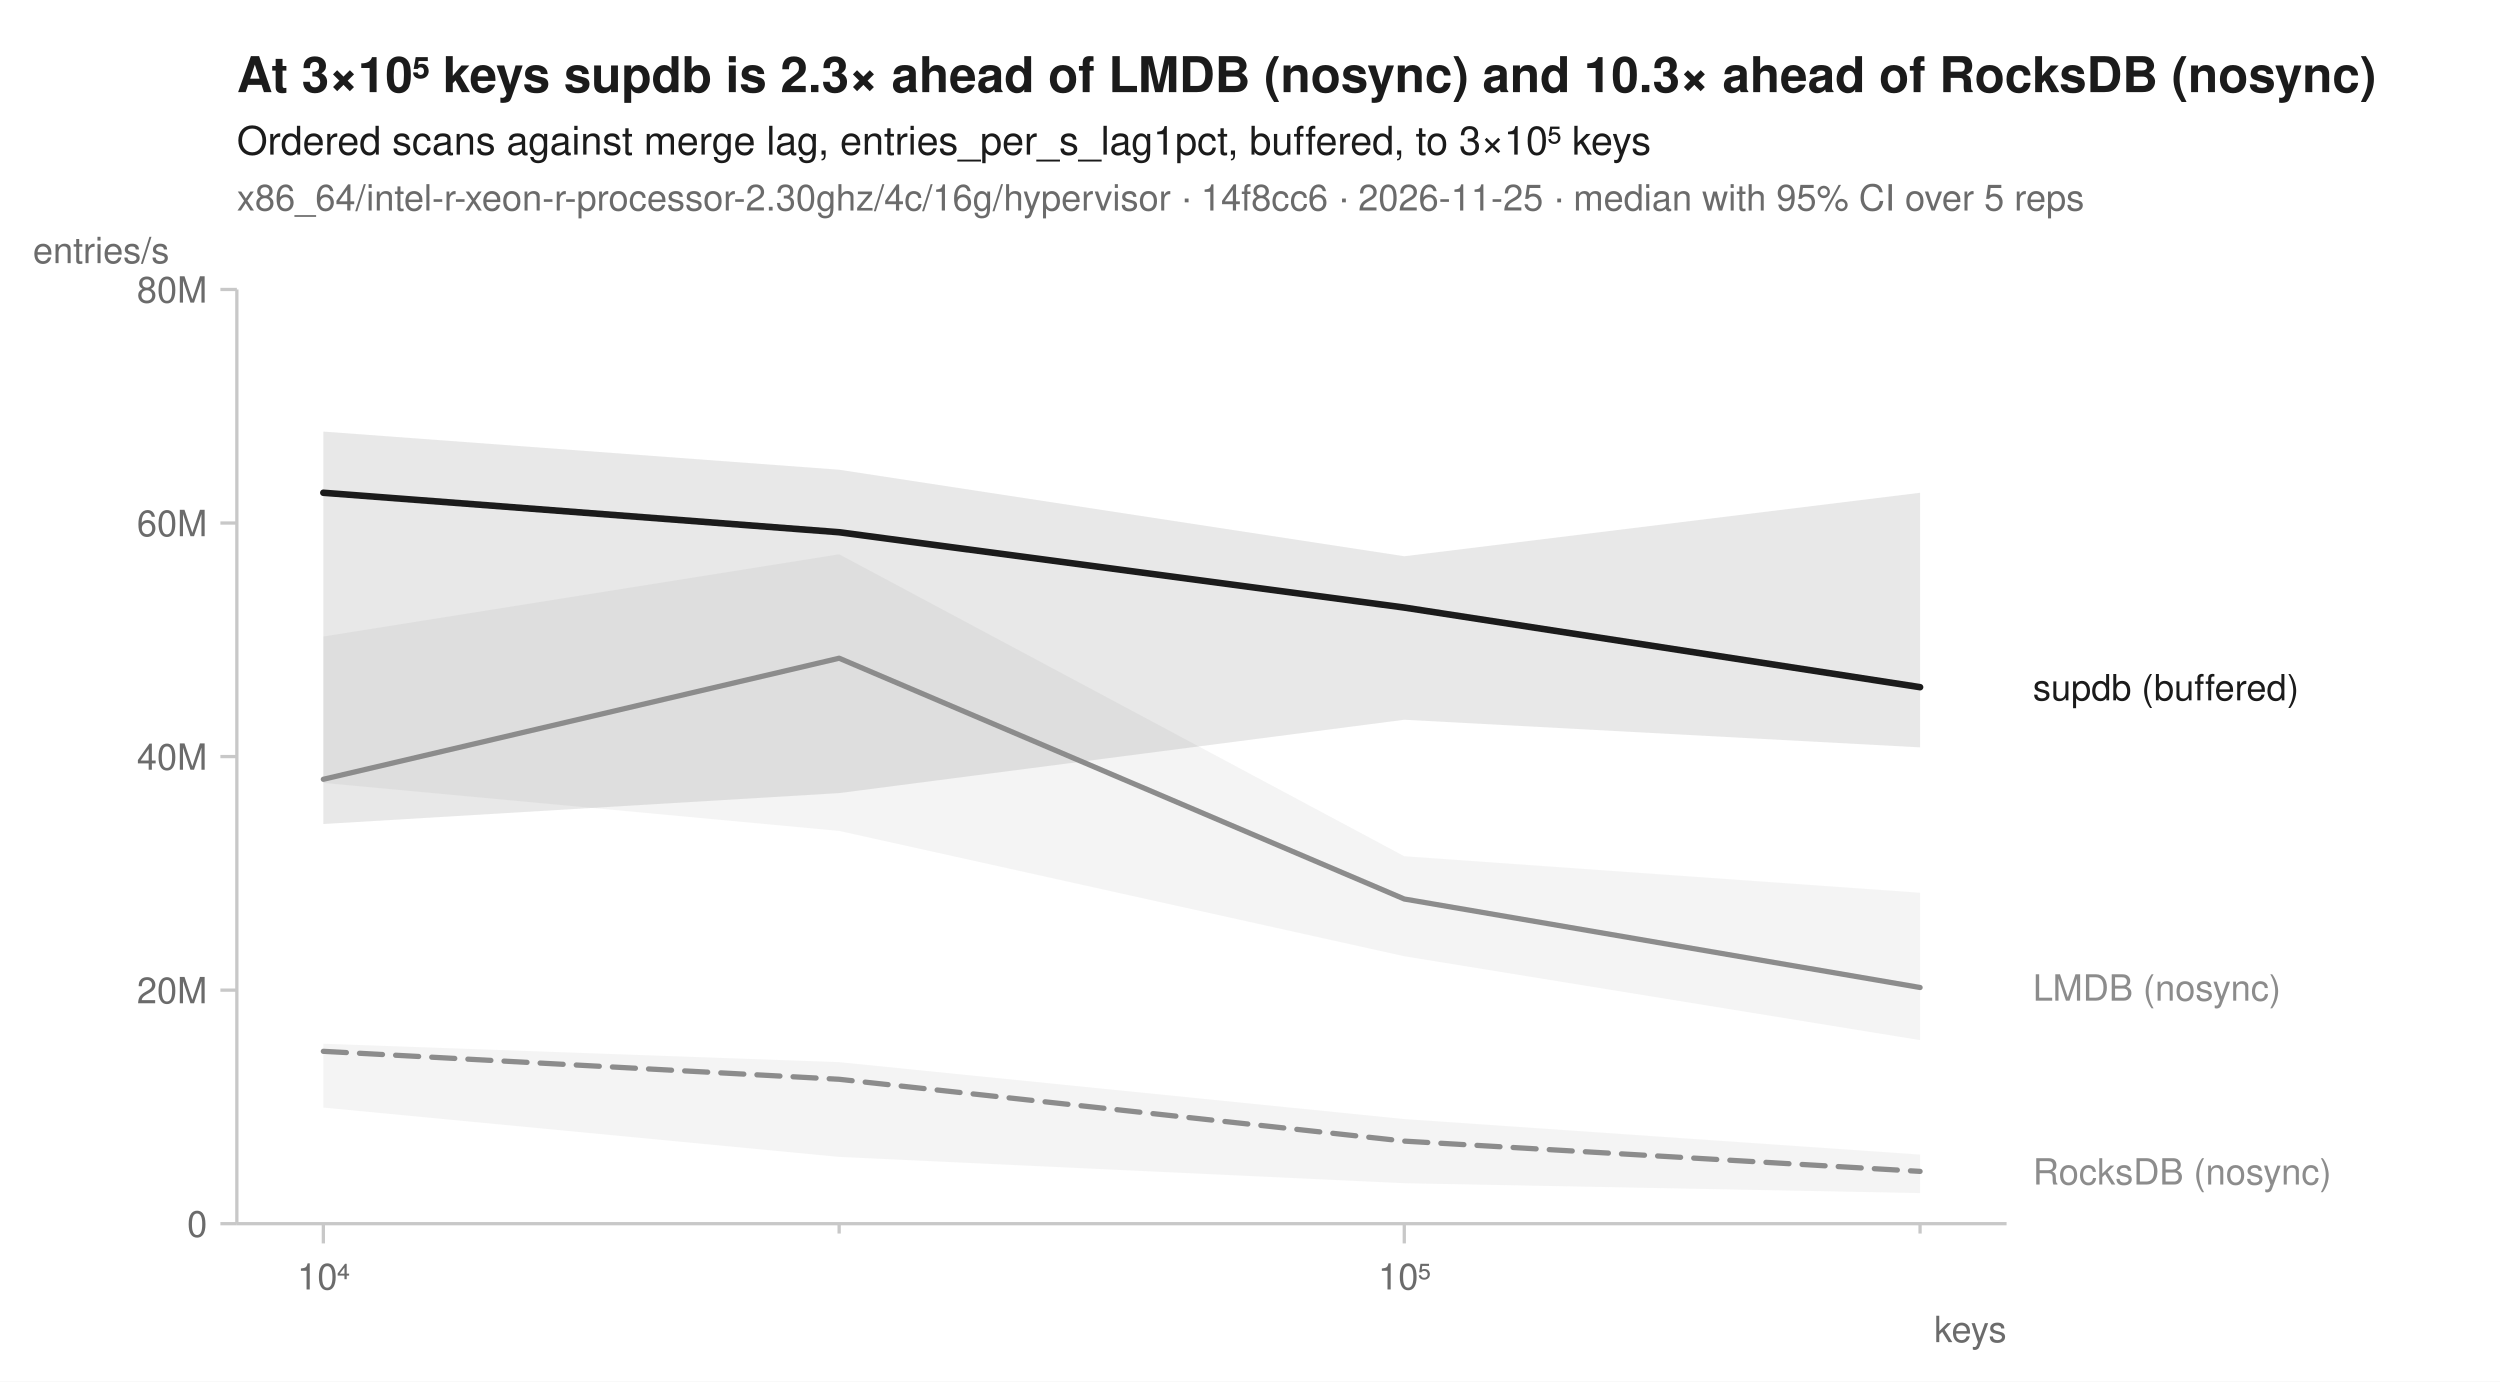
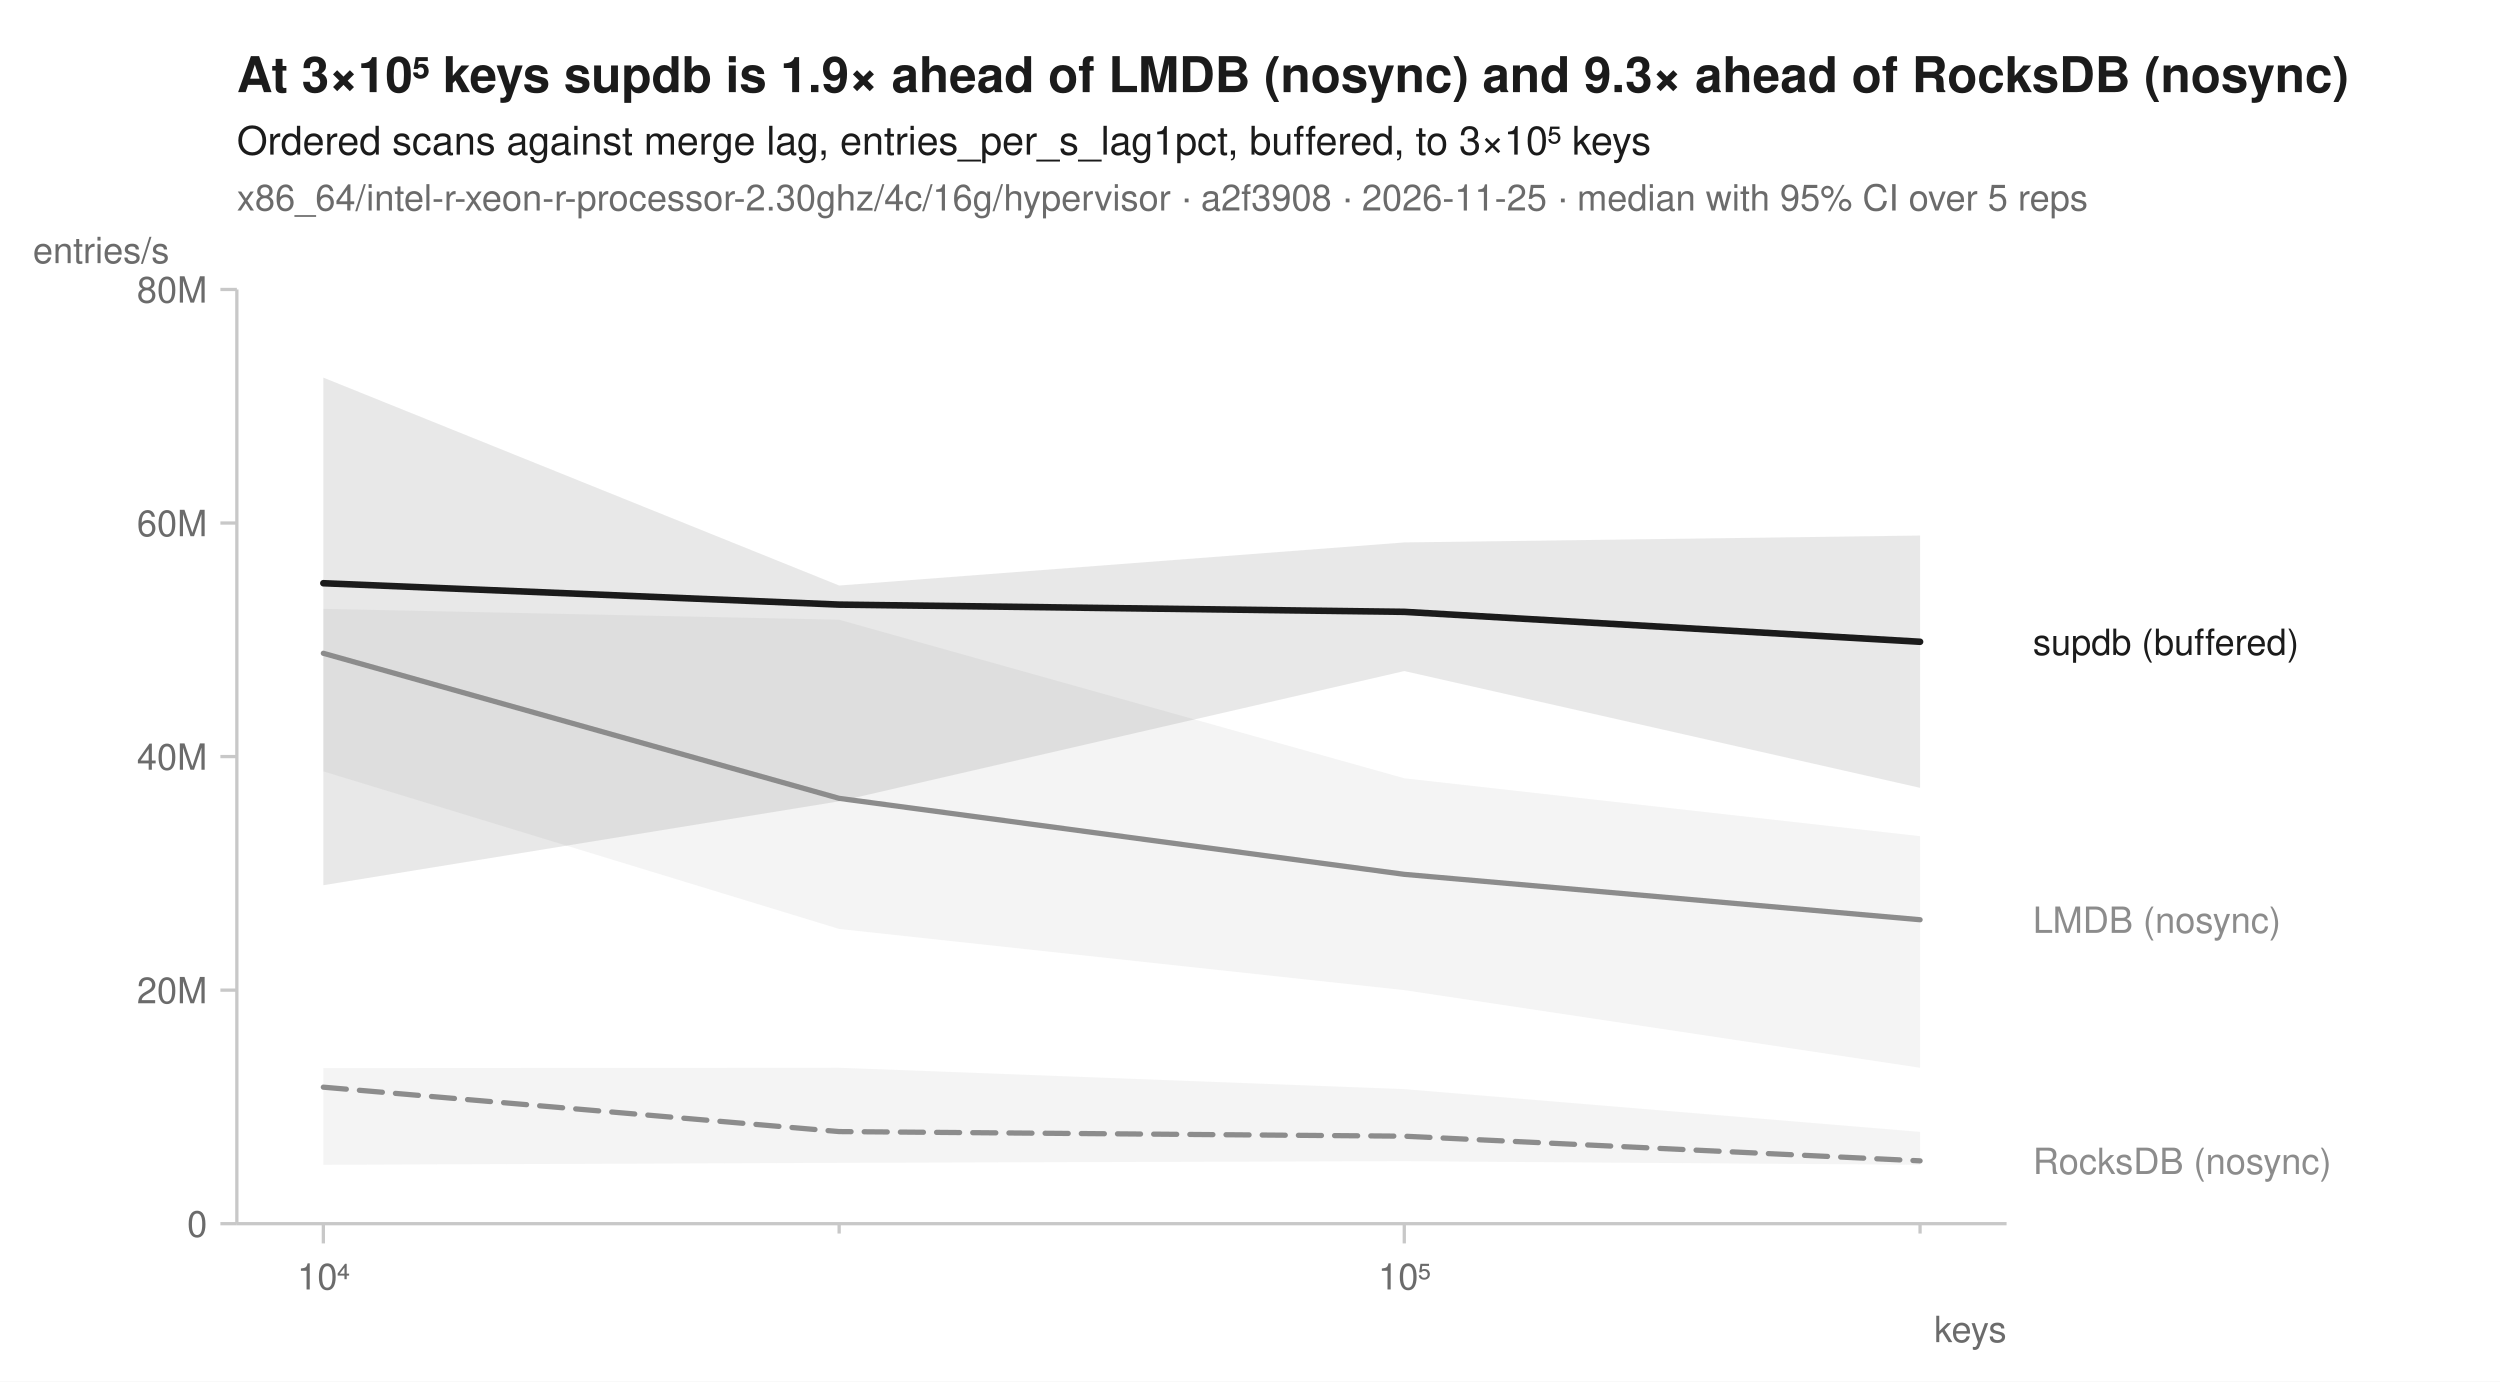
<svg xmlns="http://www.w3.org/2000/svg" width="760" height="420" viewBox="0 0 760 420" font-family="-apple-system, BlinkMacSystemFont, 'Segoe UI', Helvetica, Arial, sans-serif" fill="#1b1b1b">
  <rect width="760" height="420" fill="white" />
-   <text x="72" y="28" font-size="15" font-weight="600">At 3×10⁵ keys supdb is 2.3× ahead of LMDB (nosync) and 10.3× ahead of RocksDB (nosync)</text>
+   <text x="72" y="28" font-size="15" font-weight="600">At 3×10⁵ keys supdb is 1.9× ahead of LMDB (nosync) and 9.3× ahead of RocksDB (nosync)</text>
  <text x="72" y="47" font-size="12">Ordered scans against merge lag, entries_per_s_lag1pct, buffered, to 3×10⁵ keys</text>
-   <text x="72" y="64" font-size="11" fill="#6b6b6b">x86_64/intel-r-xeon-r-processor-2.30ghz/4c/16g/hypervisor · 14f8cc6 · 2026-11-25 · median with 95% CI over 5 reps</text>
+   <text x="72" y="64" font-size="11" fill="#6b6b6b">x86_64/intel-r-xeon-r-processor-2.30ghz/4c/16g/hypervisor · a2f3908 · 2026-11-25 · median with 95% CI over 5 reps</text>
  <line x1="72" y1="372" x2="610" y2="372" stroke="#c8c8c8" stroke-width="1" />
  <line x1="72" y1="88" x2="72" y2="372" stroke="#c8c8c8" stroke-width="1" />
  <line x1="98.3" y1="372" x2="98.3" y2="378" stroke="#c8c8c8" stroke-width="1" />
  <text x="98.3" y="392" font-size="11" text-anchor="middle" fill="#6b6b6b">10⁴</text>
  <line x1="255.1" y1="372" x2="255.1" y2="375" stroke="#c8c8c8" stroke-width="1" />
  <line x1="426.9" y1="372" x2="426.9" y2="378" stroke="#c8c8c8" stroke-width="1" />
  <text x="426.9" y="392" font-size="11" text-anchor="middle" fill="#6b6b6b">10⁵</text>
  <line x1="583.7" y1="372" x2="583.7" y2="375" stroke="#c8c8c8" stroke-width="1" />
  <text x="610" y="408" font-size="11" text-anchor="end" fill="#6b6b6b">keys</text>
  <line x1="67" y1="372.0" x2="72" y2="372.0" stroke="#c8c8c8" stroke-width="1" />
  <text x="63" y="376.0" font-size="11" text-anchor="end" fill="#6b6b6b">0</text>
  <line x1="67" y1="301.0" x2="72" y2="301.0" stroke="#c8c8c8" stroke-width="1" />
  <text x="63" y="305.0" font-size="11" text-anchor="end" fill="#6b6b6b">20M</text>
  <line x1="67" y1="230.0" x2="72" y2="230.0" stroke="#c8c8c8" stroke-width="1" />
  <text x="63" y="234.0" font-size="11" text-anchor="end" fill="#6b6b6b">40M</text>
  <line x1="67" y1="159.0" x2="72" y2="159.0" stroke="#c8c8c8" stroke-width="1" />
  <text x="63" y="163.0" font-size="11" text-anchor="end" fill="#6b6b6b">60M</text>
  <line x1="67" y1="88.0" x2="72" y2="88.0" stroke="#c8c8c8" stroke-width="1" />
  <text x="63" y="92.0" font-size="11" text-anchor="end" fill="#6b6b6b">80M</text>
  <text x="10" y="80" font-size="11" text-anchor="start" fill="#6b6b6b">entries/s</text>
-   <path d="M98.3,317.3 L255.1,322.9 L426.9,340.2 L583.7,351.0 L583.7,362.7 L426.9,359.7 L255.1,351.7 L98.3,336.7 Z" fill="#8c8c8c" fill-opacity="0.10" />
-   <path d="M98.3,193.5 L255.1,168.5 L426.9,260.3 L583.7,271.4 L583.7,316.2 L426.9,290.7 L255.1,252.6 L98.3,238.0 Z" fill="#8c8c8c" fill-opacity="0.10" />
-   <path d="M98.3,131.2 L255.1,142.8 L426.9,169.1 L583.7,149.8 L583.7,227.2 L426.9,218.8 L255.1,241.1 L98.3,250.5 Z" fill="#1b1b1b" fill-opacity="0.10" />
-   <path d="M98.3,319.6 L255.1,328.1 L426.9,346.9 L583.7,356.1 " fill="none" stroke="#8c8c8c" stroke-width="1.6" stroke-linejoin="round" stroke-linecap="round" stroke-dasharray="7,4" />
-   <path d="M98.3,236.9 L255.1,200.1 L426.9,273.3 L583.7,300.2 " fill="none" stroke="#8c8c8c" stroke-width="1.6" stroke-linejoin="round" stroke-linecap="round" />
-   <path d="M98.3,149.8 L255.1,161.8 L426.9,184.7 L583.7,208.9 " fill="none" stroke="#1b1b1b" stroke-width="2" stroke-linejoin="round" stroke-linecap="round" />
-   <text x="618.0" y="212.9" font-size="11" fill="#1b1b1b">supdb (buffered)</text>
-   <text x="618.0" y="304.2" font-size="11" fill="#8c8c8c">LMDB (nosync)</text>
-   <text x="618.0" y="360.1" font-size="11" fill="#8c8c8c">RocksDB (nosync)</text>
+   <path d="M98.3,324.7 L255.1,324.6 L426.9,331.1 L583.7,344.1 L583.7,354.1 L426.9,353.0 L255.1,353.5 L98.3,354.1 Z" fill="#8c8c8c" fill-opacity="0.10" />
+   <path d="M98.3,185.1 L255.1,188.4 L426.9,236.6 L583.7,254.2 L583.7,324.6 L426.9,301.0 L255.1,282.4 L98.3,234.5 Z" fill="#8c8c8c" fill-opacity="0.10" />
+   <path d="M98.3,114.8 L255.1,178.0 L426.9,164.9 L583.7,162.8 L583.7,239.5 L426.9,204.0 L255.1,243.6 L98.3,269.1 Z" fill="#1b1b1b" fill-opacity="0.10" />
+   <path d="M98.3,330.5 L255.1,344.0 L426.9,345.4 L583.7,352.9 " fill="none" stroke="#8c8c8c" stroke-width="1.6" stroke-linejoin="round" stroke-linecap="round" stroke-dasharray="7,4" />
+   <path d="M98.3,198.6 L255.1,242.7 L426.9,265.8 L583.7,279.6 " fill="none" stroke="#8c8c8c" stroke-width="1.6" stroke-linejoin="round" stroke-linecap="round" />
+   <path d="M98.3,177.3 L255.1,183.8 L426.9,186.0 L583.7,195.1 " fill="none" stroke="#1b1b1b" stroke-width="2" stroke-linejoin="round" stroke-linecap="round" />
+   <text x="618.0" y="199.1" font-size="11" fill="#1b1b1b">supdb (buffered)</text>
+   <text x="618.0" y="283.6" font-size="11" fill="#8c8c8c">LMDB (nosync)</text>
+   <text x="618.0" y="356.9" font-size="11" fill="#8c8c8c">RocksDB (nosync)</text>
</svg>
